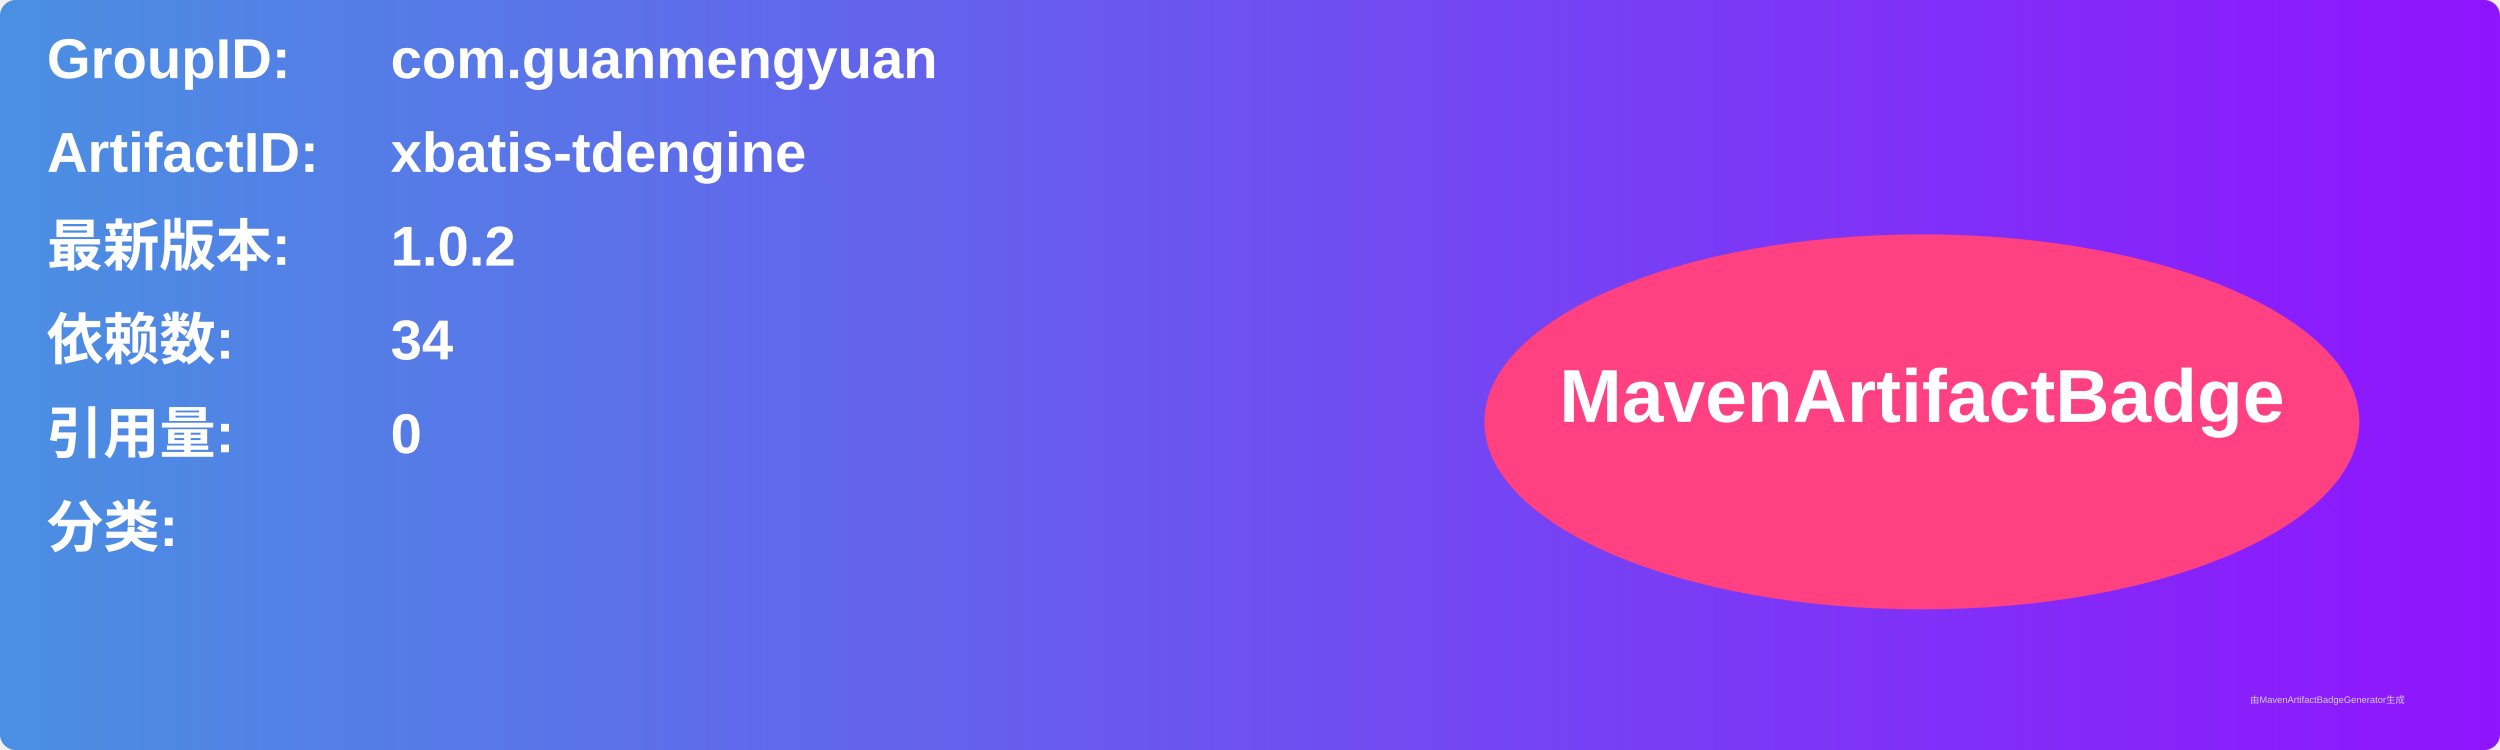
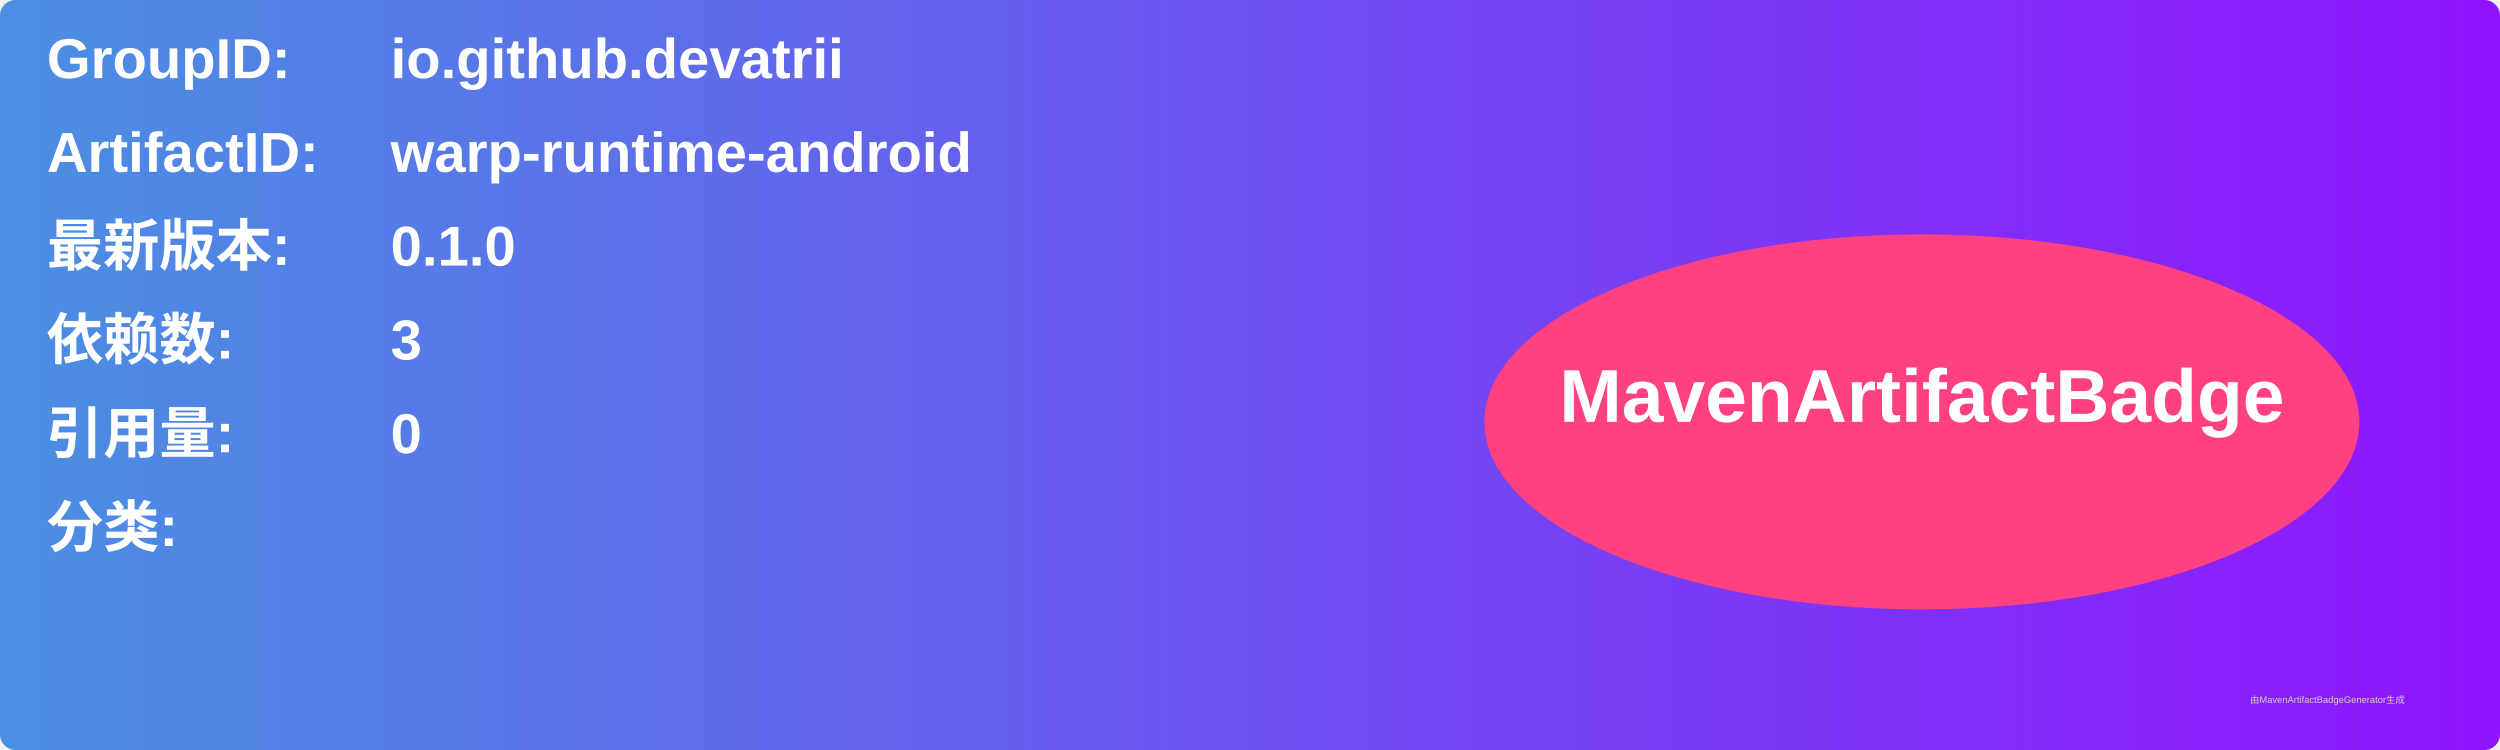
<svg xmlns="http://www.w3.org/2000/svg" width="800" height="240" viewBox="0 0 800 240">
  <linearGradient id="grad" x1="0%" y1="0%" x2="100%" y2="0%">
    <stop offset="0%" stop-color="#4a90e2" />
    <stop offset="100%" stop-color="#9013fe" />
  </linearGradient>
  <rect width="100%" height="100%" rx="5" ry="5" fill="url(#grad)" />
  <g transform="translate(15, 15)">
    <text x="0" y="10" font-family="Arial" font-size="18" fill="white" font-weight="bold" width="260">GroupID:</text>
-     <text x="110" y="10" font-family="Arial" font-size="18" fill="white" font-weight="bold" width="460">com.guanmengyuan</text>
+     <text x="110" y="10" font-family="Arial" font-size="18" fill="white" font-weight="bold" width="460">io.github.devatrii</text>
    <text x="0" y="40" font-family="Arial" font-size="18" fill="white" font-weight="bold" width="260">ArtifactID:</text>
-     <text x="110" y="40" font-family="Arial" font-size="18" fill="white" font-weight="bold" width="460">xbatis-tdengine</text>
+     <text x="110" y="40" font-family="Arial" font-size="18" fill="white" font-weight="bold" width="460">warp-runtime-android</text>
    <text x="0" y="70" font-family="Arial" font-size="18" fill="white" font-weight="bold">最新版本:</text>
    <text x="110" y="70" font-family="Arial" font-size="18" fill="white" font-weight="bold">
-       <tspan font-weight="bold">1.0.2</tspan>
+       <tspan font-weight="bold">0.1.0</tspan>
    </text>
    <text x="0" y="100" font-family="Arial" font-size="18" fill="white" font-weight="bold">依赖数: </text>
    <text x="110" y="100" font-family="Arial" font-size="18" fill="white">
-       <tspan font-weight="bold">34</tspan>
+       <tspan font-weight="bold">3</tspan>
    </text>
    <text x="0" y="130" font-family="Arial" font-size="18" fill="white" font-weight="bold">引用量: </text>
    <text x="110" y="130" font-family="Arial" font-size="18" fill="white">
      <tspan font-weight="bold">0</tspan>
    </text>
    <text x="0" y="160" font-family="Arial" font-size="18" fill="white" font-weight="bold">分类:</text>
    <text x="10" y="190" font-family="Arial" font-size="10" fill="white">
      <tspan font-weight="bold" />
    </text>
    <ellipse cx="600" cy="120" rx="140" ry="60" fill="#ff4081" />
    <text x="600" y="120" text-anchor="middle" font-family="Arial" font-size="24" fill="white" font-weight="bold">MavenArtifactBadge</text>
  </g>
  <text x="720" y="225" font-family="Arial" font-size="3" fill="#d0d0d0">由MavenArtifactBadgeGenerator生成</text>
</svg>
